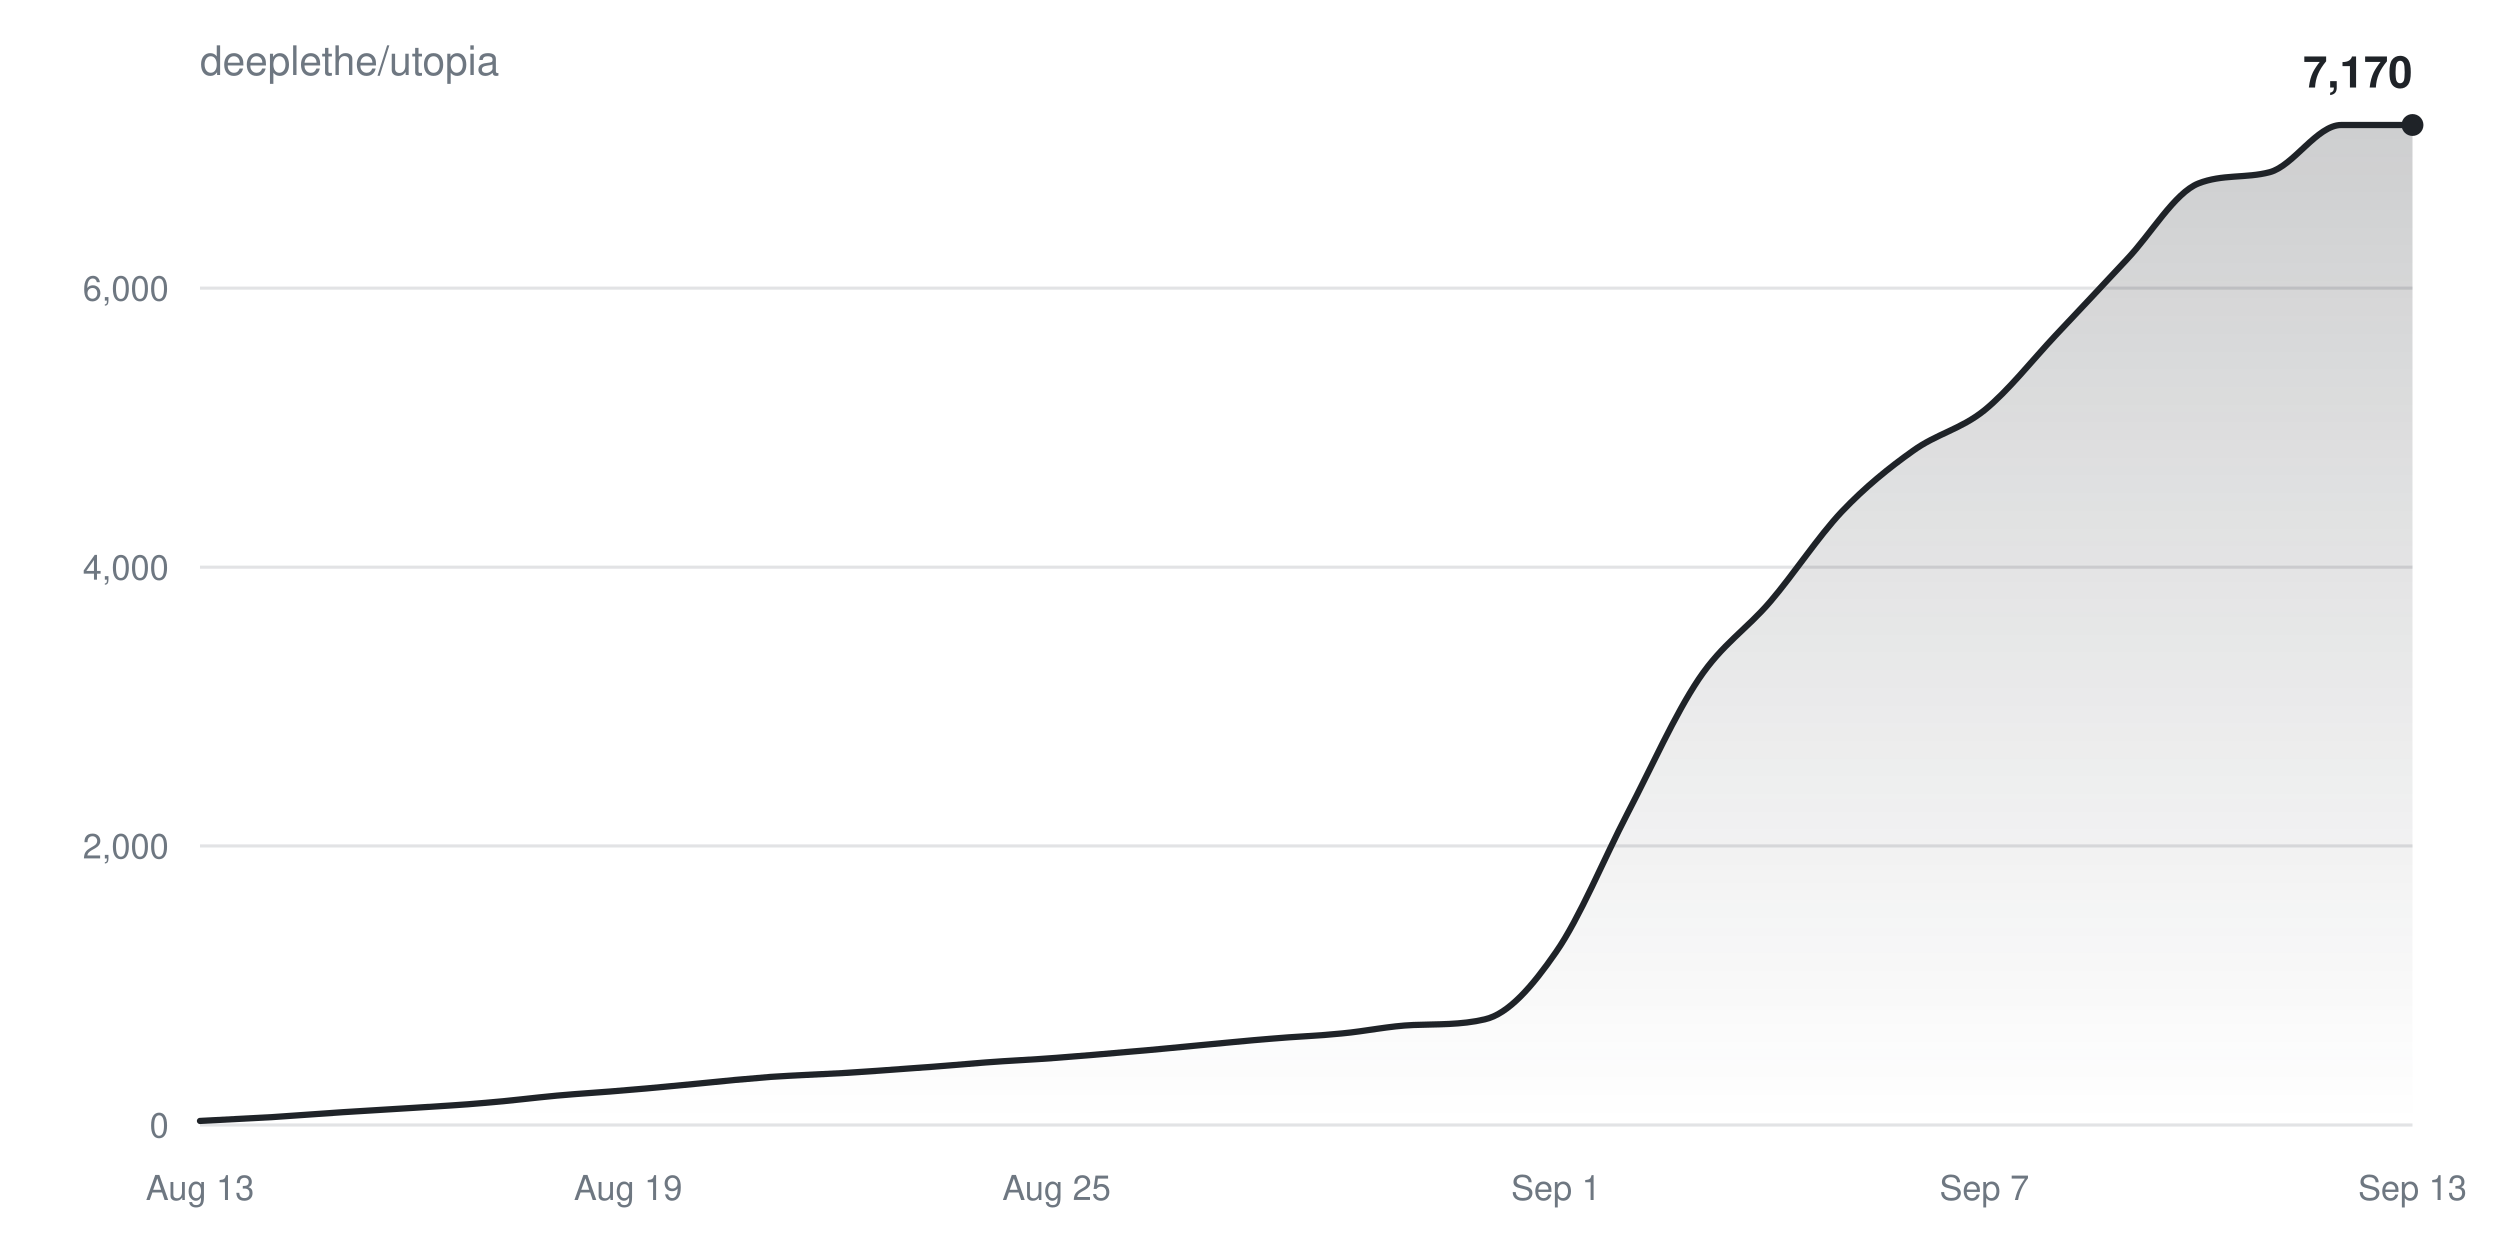
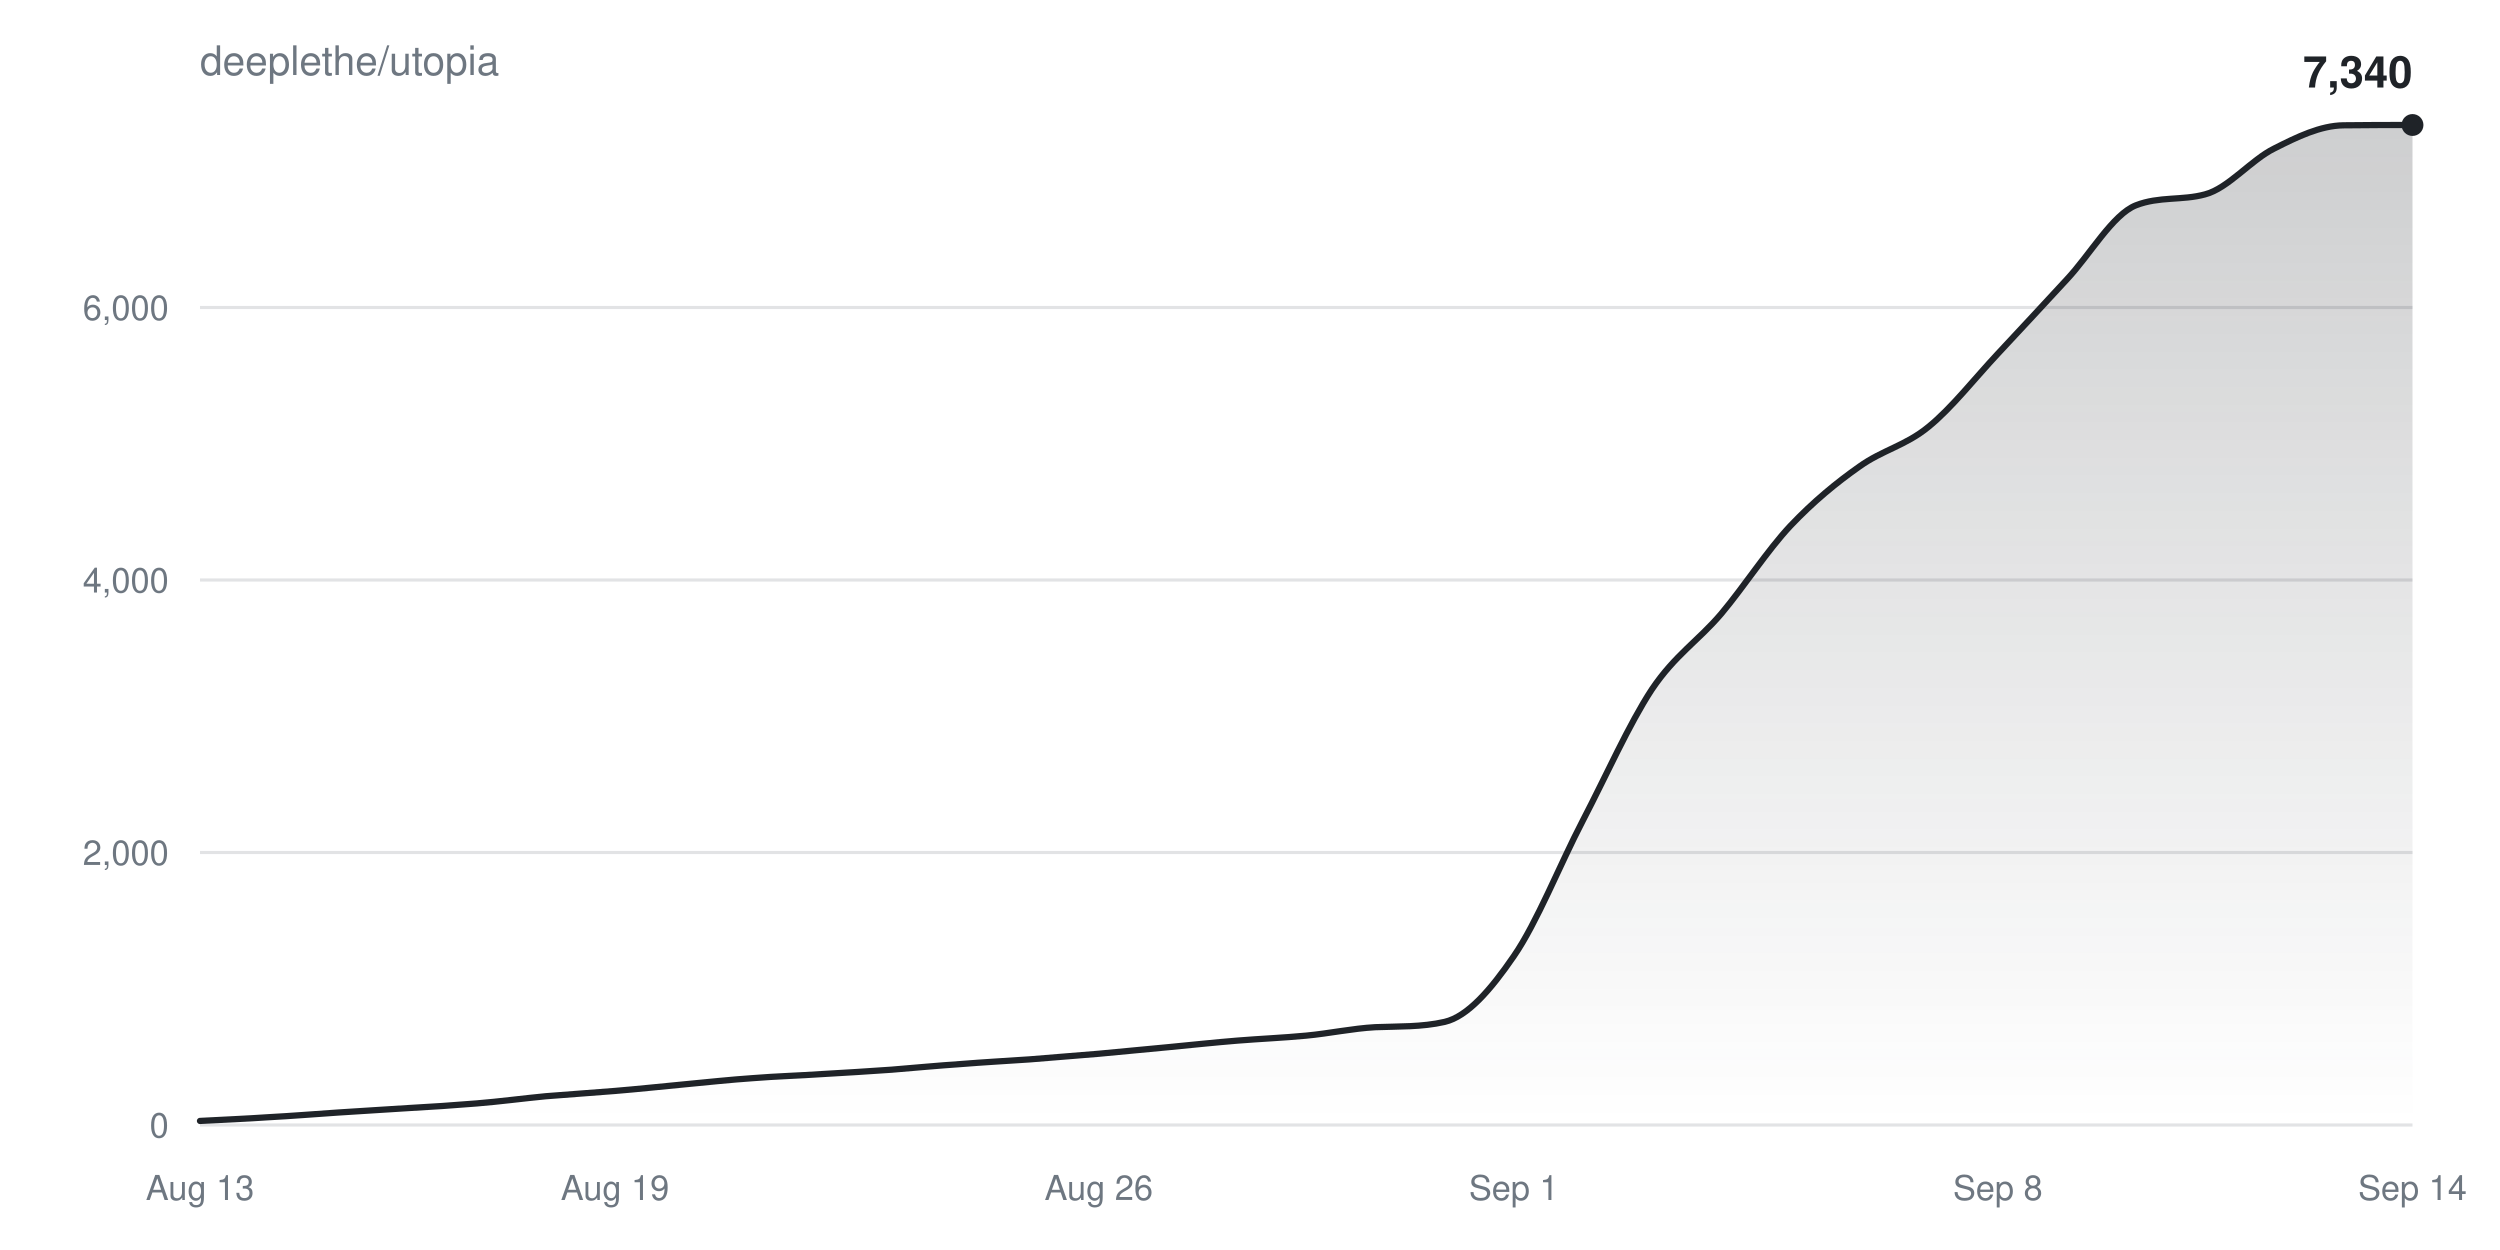
<svg xmlns="http://www.w3.org/2000/svg" width="800" height="400" viewBox="0 0 800 400" font-family="-apple-system,BlinkMacSystemFont,Segoe UI,Helvetica,Arial,sans-serif">
  <defs>
    <linearGradient id="fill" x1="0" y1="0" x2="0" y2="1">
      <stop offset="0%" stop-color="#1f2328" stop-opacity="0.22" />
      <stop offset="100%" stop-color="#1f2328" stop-opacity="0" />
    </linearGradient>
  </defs>
  <text x="64" y="24" fill="#6e7781" font-size="13">deeplethe/utopia</text>
  <g>
    <line x1="64" y1="360.0" x2="772" y2="360.0" stroke="#6e778133" />
    <text x="54" y="364.0" fill="#6e7781" font-size="11" text-anchor="end">0</text>
  </g>
  <g>
-     <line x1="64" y1="270.7" x2="772" y2="270.7" stroke="#6e778133" />
-     <text x="54" y="274.7" fill="#6e7781" font-size="11" text-anchor="end">2,000</text>
+     <line x1="64" y1="272.8" x2="772" y2="272.8" stroke="#6e778133" />
+     <text x="54" y="276.8" fill="#6e7781" font-size="11" text-anchor="end">2,000</text>
  </g>
  <g>
-     <line x1="64" y1="181.5" x2="772" y2="181.5" stroke="#6e778133" />
-     <text x="54" y="185.5" fill="#6e7781" font-size="11" text-anchor="end">4,000</text>
+     <line x1="64" y1="185.6" x2="772" y2="185.6" stroke="#6e778133" />
+     <text x="54" y="189.6" fill="#6e7781" font-size="11" text-anchor="end">4,000</text>
  </g>
  <g>
-     <line x1="64" y1="92.2" x2="772" y2="92.2" stroke="#6e778133" />
-     <text x="54" y="96.2" fill="#6e7781" font-size="11" text-anchor="end">6,000</text>
+     <line x1="64" y1="98.4" x2="772" y2="98.4" stroke="#6e778133" />
+     <text x="54" y="102.4" fill="#6e7781" font-size="11" text-anchor="end">6,000</text>
  </g>
  <text x="64.0" y="384" fill="#6e7781" font-size="11" text-anchor="middle">Aug 13</text>
-   <text x="201.0" y="384" fill="#6e7781" font-size="11" text-anchor="middle">Aug 19</text>
-   <text x="338.1" y="384" fill="#6e7781" font-size="11" text-anchor="middle">Aug 25</text>
-   <text x="497.9" y="384" fill="#6e7781" font-size="11" text-anchor="middle">Sep 1</text>
-   <text x="635.0" y="384" fill="#6e7781" font-size="11" text-anchor="middle">Sep 7</text>
-   <text x="772.0" y="384" fill="#6e7781" font-size="11" text-anchor="middle">Sep 13</text>
-   <path d="M64.0,358.7C71.6,358.3 79.2,357.9 86.8,357.5C94.5,357.0 102.1,356.4 109.7,355.9C117.3,355.4 124.9,355.0 132.5,354.5C140.1,354.0 147.7,353.6 155.4,352.9C163.0,352.3 170.6,351.3 178.2,350.6C185.8,349.9 193.4,349.5 201.0,348.8C208.6,348.2 216.3,347.4 223.9,346.7C231.5,345.9 239.1,345.2 246.7,344.6C254.3,344.1 261.9,343.8 269.5,343.4C277.2,342.9 284.8,342.4 292.4,341.8C300.0,341.3 307.6,340.6 315.2,340.0C322.8,339.4 330.5,339.1 338.1,338.5C345.7,337.9 353.3,337.3 360.9,336.6C368.5,336.0 376.1,335.2 383.7,334.5C391.4,333.8 399.0,333.0 406.6,332.4C414.2,331.7 421.8,331.5 429.4,330.7C437.0,330.0 444.6,328.3 452.3,328.0C459.9,327.7 467.5,328.0 475.1,326.2C482.7,324.5 490.3,315.7 497.9,304.7C505.5,293.8 513.2,274.9 520.8,260.3C528.4,245.7 536.0,228.6 543.6,217.3C551.2,206.0 558.8,201.5 566.5,192.5C574.1,183.6 581.7,171.9 589.3,163.8C596.9,155.8 604.5,149.7 612.1,144.3C619.7,138.8 627.4,137.4 635.0,131.3C642.6,125.1 650.2,115.4 657.8,107.3C665.4,99.3 673.0,91.1 680.6,83.0C688.3,74.9 695.9,61.7 703.5,58.7C711.1,55.7 718.7,57.1 726.3,55.1C733.9,53.1 741.5,40.0 749.2,40.0C756.8,40.0 764.4,40.0 772.0,40.0L772.0,360.0L64.0,360.0Z" fill="url(#fill)" />
-   <path d="M64.0,358.7C71.6,358.3 79.2,357.9 86.8,357.5C94.5,357.0 102.1,356.4 109.7,355.9C117.3,355.4 124.9,355.0 132.5,354.5C140.1,354.0 147.7,353.6 155.4,352.9C163.0,352.3 170.6,351.3 178.2,350.6C185.8,349.9 193.4,349.5 201.0,348.8C208.6,348.2 216.3,347.4 223.9,346.7C231.5,345.9 239.1,345.2 246.7,344.6C254.3,344.1 261.9,343.8 269.5,343.4C277.2,342.9 284.8,342.4 292.4,341.8C300.0,341.3 307.6,340.6 315.2,340.0C322.8,339.4 330.5,339.1 338.1,338.5C345.7,337.9 353.3,337.3 360.9,336.6C368.5,336.0 376.1,335.2 383.7,334.5C391.4,333.8 399.0,333.0 406.6,332.4C414.2,331.7 421.8,331.5 429.4,330.7C437.0,330.0 444.6,328.3 452.3,328.0C459.9,327.7 467.5,328.0 475.1,326.2C482.7,324.5 490.3,315.7 497.9,304.7C505.5,293.8 513.2,274.9 520.8,260.3C528.4,245.7 536.0,228.6 543.6,217.3C551.2,206.0 558.8,201.5 566.5,192.5C574.1,183.6 581.7,171.9 589.3,163.8C596.9,155.8 604.5,149.7 612.1,144.3C619.7,138.8 627.4,137.4 635.0,131.3C642.6,125.1 650.2,115.4 657.8,107.3C665.4,99.3 673.0,91.1 680.6,83.0C688.3,74.9 695.9,61.7 703.5,58.7C711.1,55.7 718.7,57.1 726.3,55.1C733.9,53.1 741.5,40.0 749.2,40.0C756.8,40.0 764.4,40.0 772.0,40.0" fill="none" stroke="#1f2328" stroke-width="2" stroke-linejoin="round" stroke-linecap="round" />
+   <text x="196.8" y="384" fill="#6e7781" font-size="11" text-anchor="middle">Aug 19</text>
+   <text x="351.6" y="384" fill="#6e7781" font-size="11" text-anchor="middle">Aug 26</text>
+   <text x="484.4" y="384" fill="#6e7781" font-size="11" text-anchor="middle">Sep 1</text>
+   <text x="639.3" y="384" fill="#6e7781" font-size="11" text-anchor="middle">Sep 8</text>
+   <text x="772.0" y="384" fill="#6e7781" font-size="11" text-anchor="middle">Sep 14</text>
+   <path d="M64.0,358.7C71.4,358.3 78.8,358.0 86.1,357.5C93.5,357.1 100.9,356.5 108.3,356.0C115.6,355.5 123.0,355.1 130.4,354.6C137.8,354.2 145.1,353.7 152.5,353.1C159.9,352.5 167.3,351.5 174.6,350.8C182.0,350.2 189.4,349.7 196.8,349.1C204.1,348.5 211.5,347.7 218.9,347.0C226.3,346.3 233.6,345.5 241.0,345.0C248.4,344.4 255.8,344.2 263.1,343.7C270.5,343.3 277.9,342.8 285.3,342.3C292.6,341.7 300.0,341.0 307.4,340.5C314.8,339.9 322.1,339.5 329.5,339.0C336.9,338.4 344.3,337.8 351.6,337.2C359.0,336.5 366.4,335.8 373.8,335.1C381.1,334.4 388.5,333.6 395.9,333.0C403.3,332.4 410.6,332.1 418.0,331.4C425.4,330.7 432.8,329.1 440.1,328.7C447.5,328.4 454.9,328.7 462.3,327.0C469.6,325.3 477.0,316.8 484.4,306.0C491.8,295.3 499.1,276.8 506.5,262.6C513.9,248.4 521.3,231.7 528.6,220.6C536.0,209.6 543.4,205.1 550.8,196.4C558.1,187.7 565.5,176.2 572.9,168.3C580.3,160.5 587.6,154.5 595.0,149.3C602.4,144.0 609.8,142.6 617.1,136.6C624.5,130.6 631.9,121.1 639.3,113.2C646.6,105.4 654.0,97.4 661.4,89.4C668.8,81.5 676.1,68.6 683.5,65.7C690.9,62.8 698.3,64.2 705.6,62.2C713.0,60.3 720.4,51.1 727.8,47.5C735.1,43.8 742.5,40.2 749.9,40.1C757.3,40.0 764.6,40.0 772.0,40.0L772.0,360.0L64.0,360.0Z" fill="url(#fill)" />
+   <path d="M64.0,358.7C71.4,358.3 78.8,358.0 86.1,357.5C93.5,357.1 100.9,356.5 108.3,356.0C115.6,355.5 123.0,355.1 130.4,354.6C137.8,354.2 145.1,353.7 152.5,353.1C159.9,352.5 167.3,351.5 174.6,350.8C182.0,350.2 189.4,349.7 196.8,349.1C204.1,348.5 211.5,347.7 218.9,347.0C226.3,346.3 233.6,345.5 241.0,345.0C248.4,344.4 255.8,344.2 263.1,343.7C270.5,343.3 277.9,342.8 285.3,342.3C292.6,341.7 300.0,341.0 307.4,340.5C314.8,339.9 322.1,339.5 329.5,339.0C336.9,338.4 344.3,337.8 351.6,337.2C359.0,336.5 366.4,335.8 373.8,335.1C381.1,334.4 388.5,333.6 395.9,333.0C403.3,332.4 410.6,332.1 418.0,331.4C425.4,330.7 432.8,329.1 440.1,328.7C447.5,328.4 454.9,328.7 462.3,327.0C469.6,325.3 477.0,316.8 484.4,306.0C491.8,295.3 499.1,276.8 506.5,262.6C513.9,248.4 521.3,231.7 528.6,220.6C536.0,209.6 543.4,205.1 550.8,196.4C558.1,187.7 565.5,176.2 572.9,168.3C580.3,160.5 587.6,154.5 595.0,149.3C602.4,144.0 609.8,142.6 617.1,136.6C624.5,130.6 631.9,121.1 639.3,113.2C646.6,105.4 654.0,97.4 661.4,89.4C668.8,81.5 676.1,68.6 683.5,65.7C690.9,62.8 698.3,64.2 705.6,62.2C713.0,60.3 720.4,51.1 727.8,47.5C735.1,43.8 742.5,40.2 749.9,40.1C757.3,40.0 764.6,40.0 772.0,40.0" fill="none" stroke="#1f2328" stroke-width="2" stroke-linejoin="round" stroke-linecap="round" />
  <circle cx="772.0" cy="40.0" r="3.5" fill="#1f2328" />
-   <text x="772.0" y="28.0" fill="#1f2328" font-size="14" font-weight="600" text-anchor="end">7,170</text>
+   <text x="772.0" y="28.0" fill="#1f2328" font-size="14" font-weight="600" text-anchor="end">7,340</text>
</svg>
